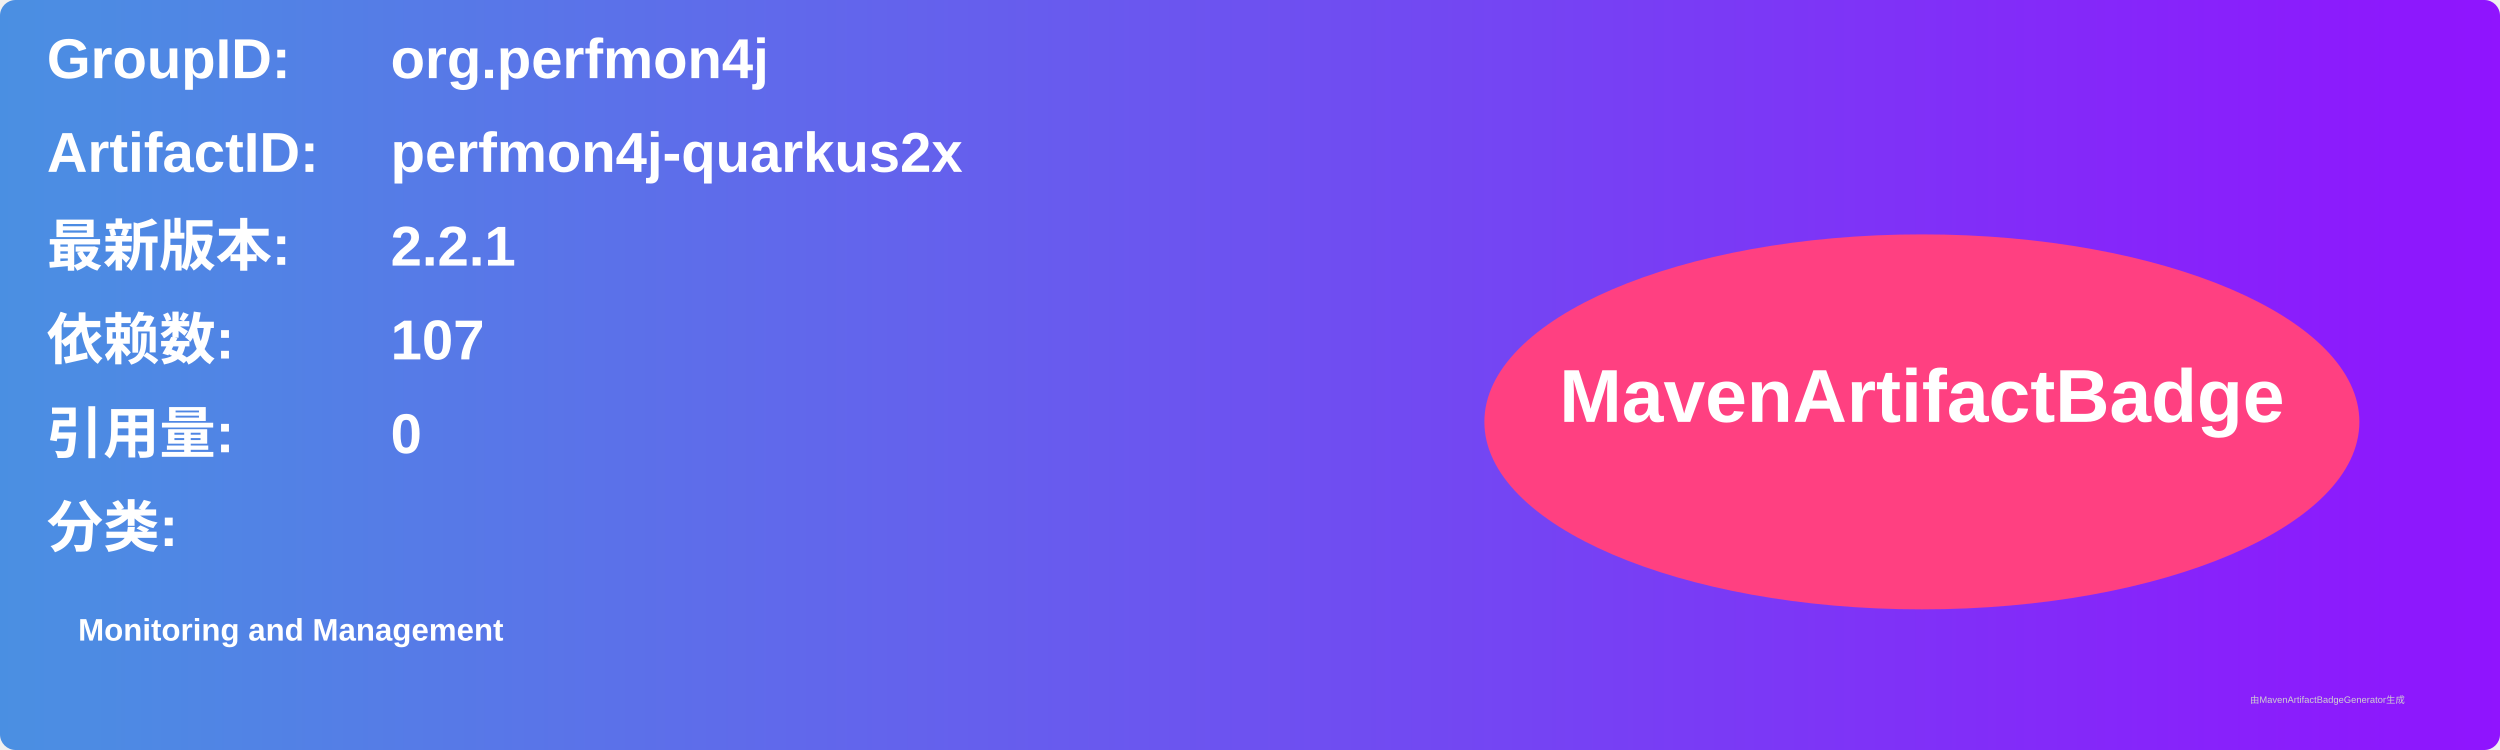
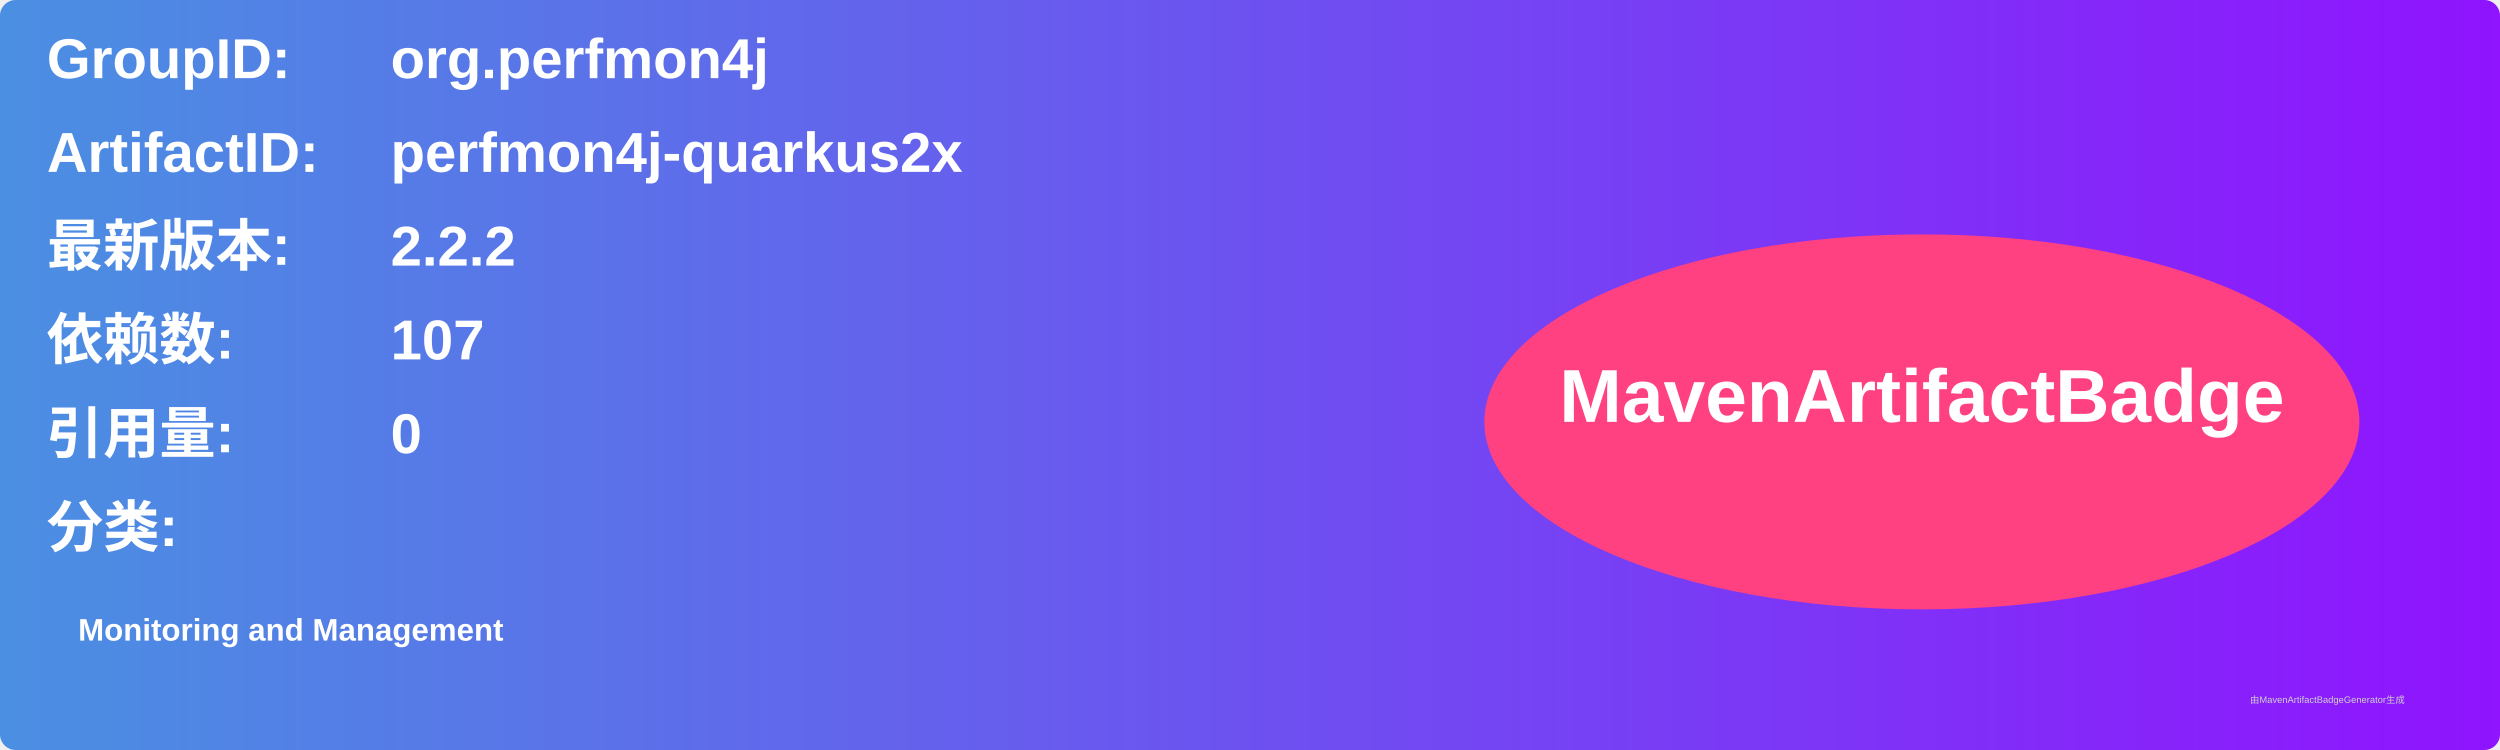
<svg xmlns="http://www.w3.org/2000/svg" width="800" height="240" viewBox="0 0 800 240">
  <linearGradient id="grad" x1="0%" y1="0%" x2="100%" y2="0%">
    <stop offset="0%" stop-color="#4a90e2" />
    <stop offset="100%" stop-color="#9013fe" />
  </linearGradient>
  <rect width="100%" height="100%" rx="5" ry="5" fill="url(#grad)" />
  <g transform="translate(15, 15)">
    <text x="0" y="10" font-family="Arial" font-size="18" fill="white" font-weight="bold" width="260">GroupID:</text>
    <text x="110" y="10" font-family="Arial" font-size="18" fill="white" font-weight="bold" width="460">org.perfmon4j</text>
    <text x="0" y="40" font-family="Arial" font-size="18" fill="white" font-weight="bold" width="260">ArtifactID:</text>
    <text x="110" y="40" font-family="Arial" font-size="18" fill="white" font-weight="bold" width="460">perfmon4j-quarkus2x</text>
    <text x="0" y="70" font-family="Arial" font-size="18" fill="white" font-weight="bold">最新版本:</text>
    <text x="110" y="70" font-family="Arial" font-size="18" fill="white" font-weight="bold">
-       <tspan font-weight="bold">2.2.1</tspan>
+       <tspan font-weight="bold">2.2.2</tspan>
    </text>
    <text x="0" y="100" font-family="Arial" font-size="18" fill="white" font-weight="bold">依赖数: </text>
    <text x="110" y="100" font-family="Arial" font-size="18" fill="white">
      <tspan font-weight="bold">107</tspan>
    </text>
    <text x="0" y="130" font-family="Arial" font-size="18" fill="white" font-weight="bold">引用量: </text>
    <text x="110" y="130" font-family="Arial" font-size="18" fill="white">
      <tspan font-weight="bold">0</tspan>
    </text>
    <text x="0" y="160" font-family="Arial" font-size="18" fill="white" font-weight="bold">分类:</text>
    <text x="10" y="190" font-family="Arial" font-size="10" fill="white">
      <tspan font-weight="bold">Monitoring and Management</tspan>
    </text>
    <ellipse cx="600" cy="120" rx="140" ry="60" fill="#ff4081" />
    <text x="600" y="120" text-anchor="middle" font-family="Arial" font-size="24" fill="white" font-weight="bold">MavenArtifactBadge</text>
  </g>
  <text x="720" y="225" font-family="Arial" font-size="3" fill="#d0d0d0">由MavenArtifactBadgeGenerator生成</text>
</svg>
